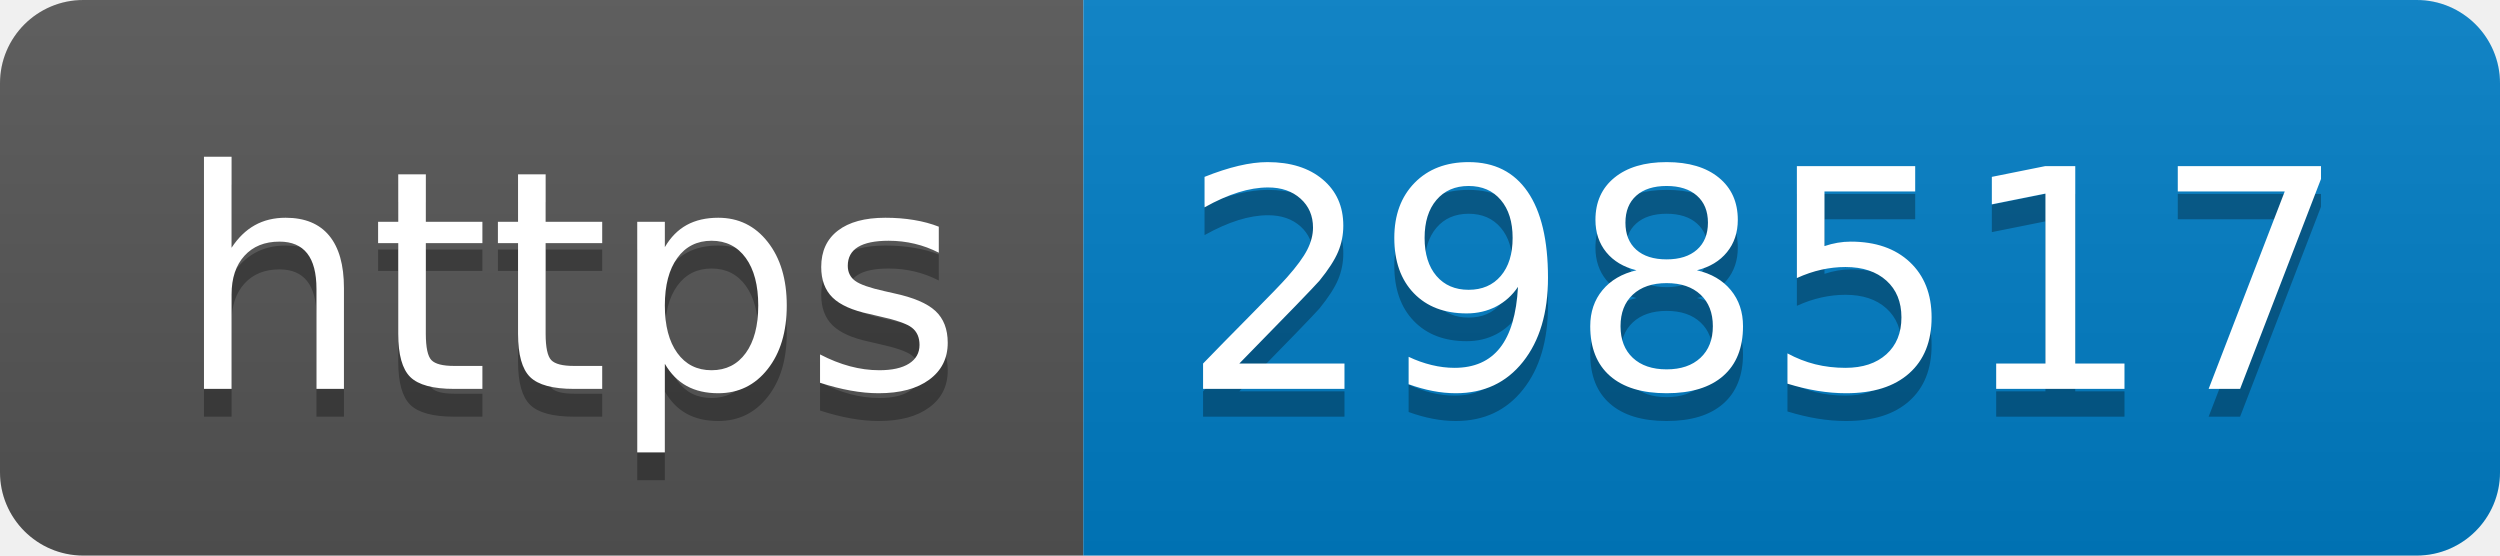
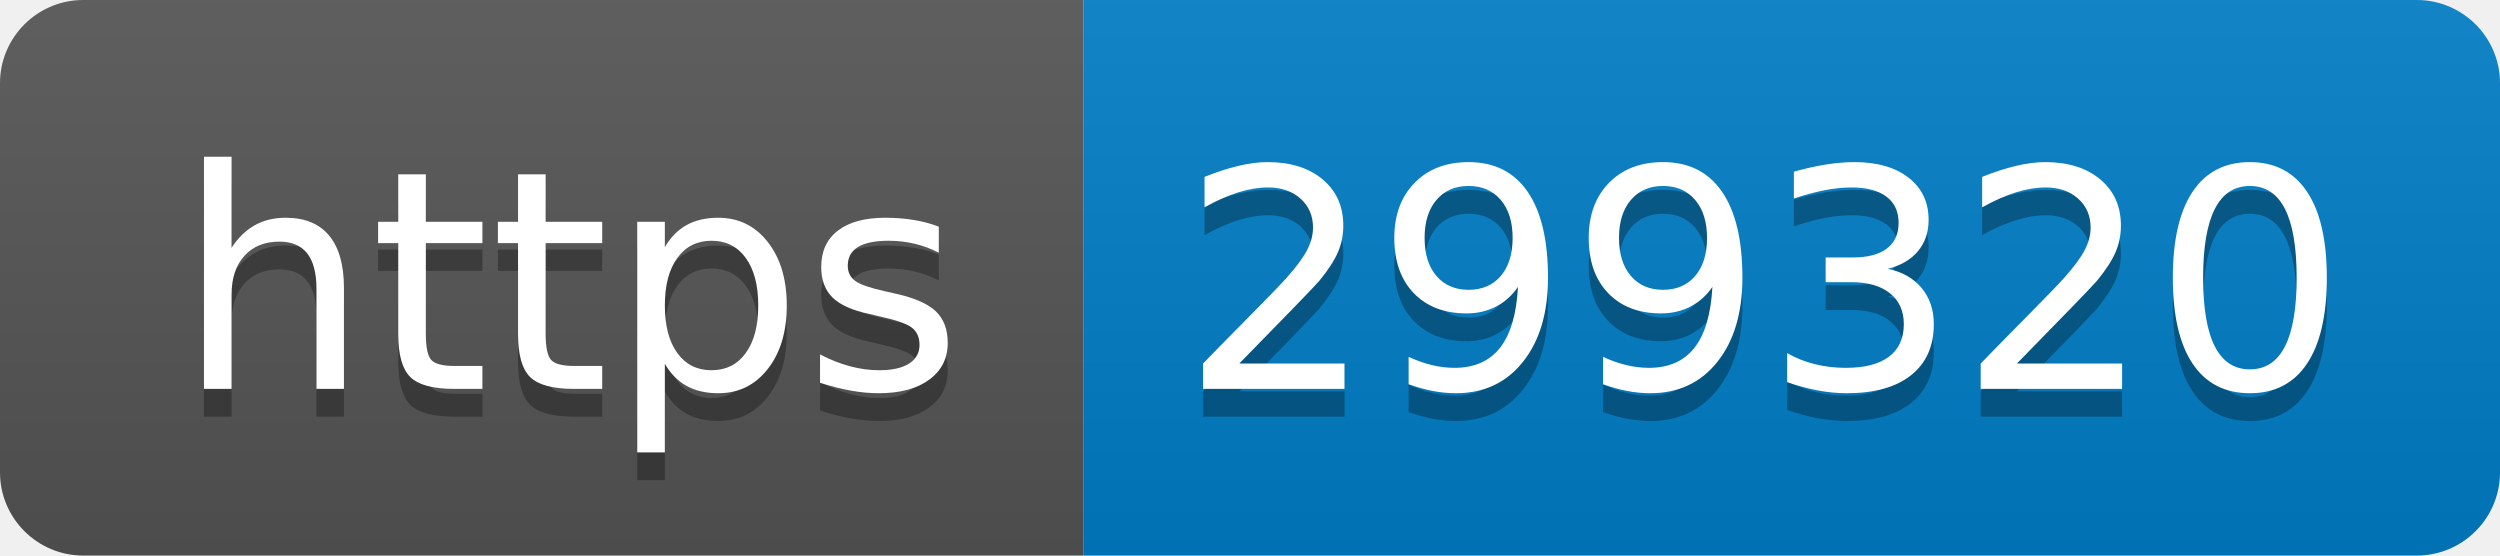
- <svg xmlns="http://www.w3.org/2000/svg" width="90" height="20" role="img" aria-label="https: 298517">
+ <svg xmlns="http://www.w3.org/2000/svg" width="90" height="20" role="img" aria-label="https: 299320">
  <linearGradient id="s" x2="0" y2="100%">
    <stop offset="0" stop-color="#bbb" stop-opacity=".1" />
    <stop offset="1" stop-opacity=".1" />
  </linearGradient>
  <clipPath id="r">
    <rect width="90" height="20" rx="3" fill="#fff" />
  </clipPath>
  <g clip-path="url(#r)">
    <rect width="39" height="20" fill="#555" />
    <rect x="39" width="51" height="20" fill="#007ec6" />
    <rect width="90" height="20" fill="url(#s)" />
  </g>
  <g fill="#fff" text-anchor="middle" font-family="Verdana,Geneva,DejaVu Sans,sans-serif" text-rendering="geometricPrecision" font-size="110">
    <text aria-hidden="true" x="205" y="150" fill="#010101" fill-opacity=".3" transform="scale(.1)" textLength="290">https</text>
    <text x="205" y="140" transform="scale(.1)" fill="#fff" textLength="290">https</text>
-     <text aria-hidden="true" x="635" y="150" fill="#010101" fill-opacity=".3" transform="scale(.1)" textLength="410">298517</text>
-     <text x="635" y="140" transform="scale(.1)" fill="#fff" textLength="410">298517</text>
+     <text aria-hidden="true" x="635" y="150" fill="#010101" fill-opacity=".3" transform="scale(.1)" textLength="410">299320</text>
+     <text x="635" y="140" transform="scale(.1)" fill="#fff" textLength="410">299320</text>
  </g>
</svg>
